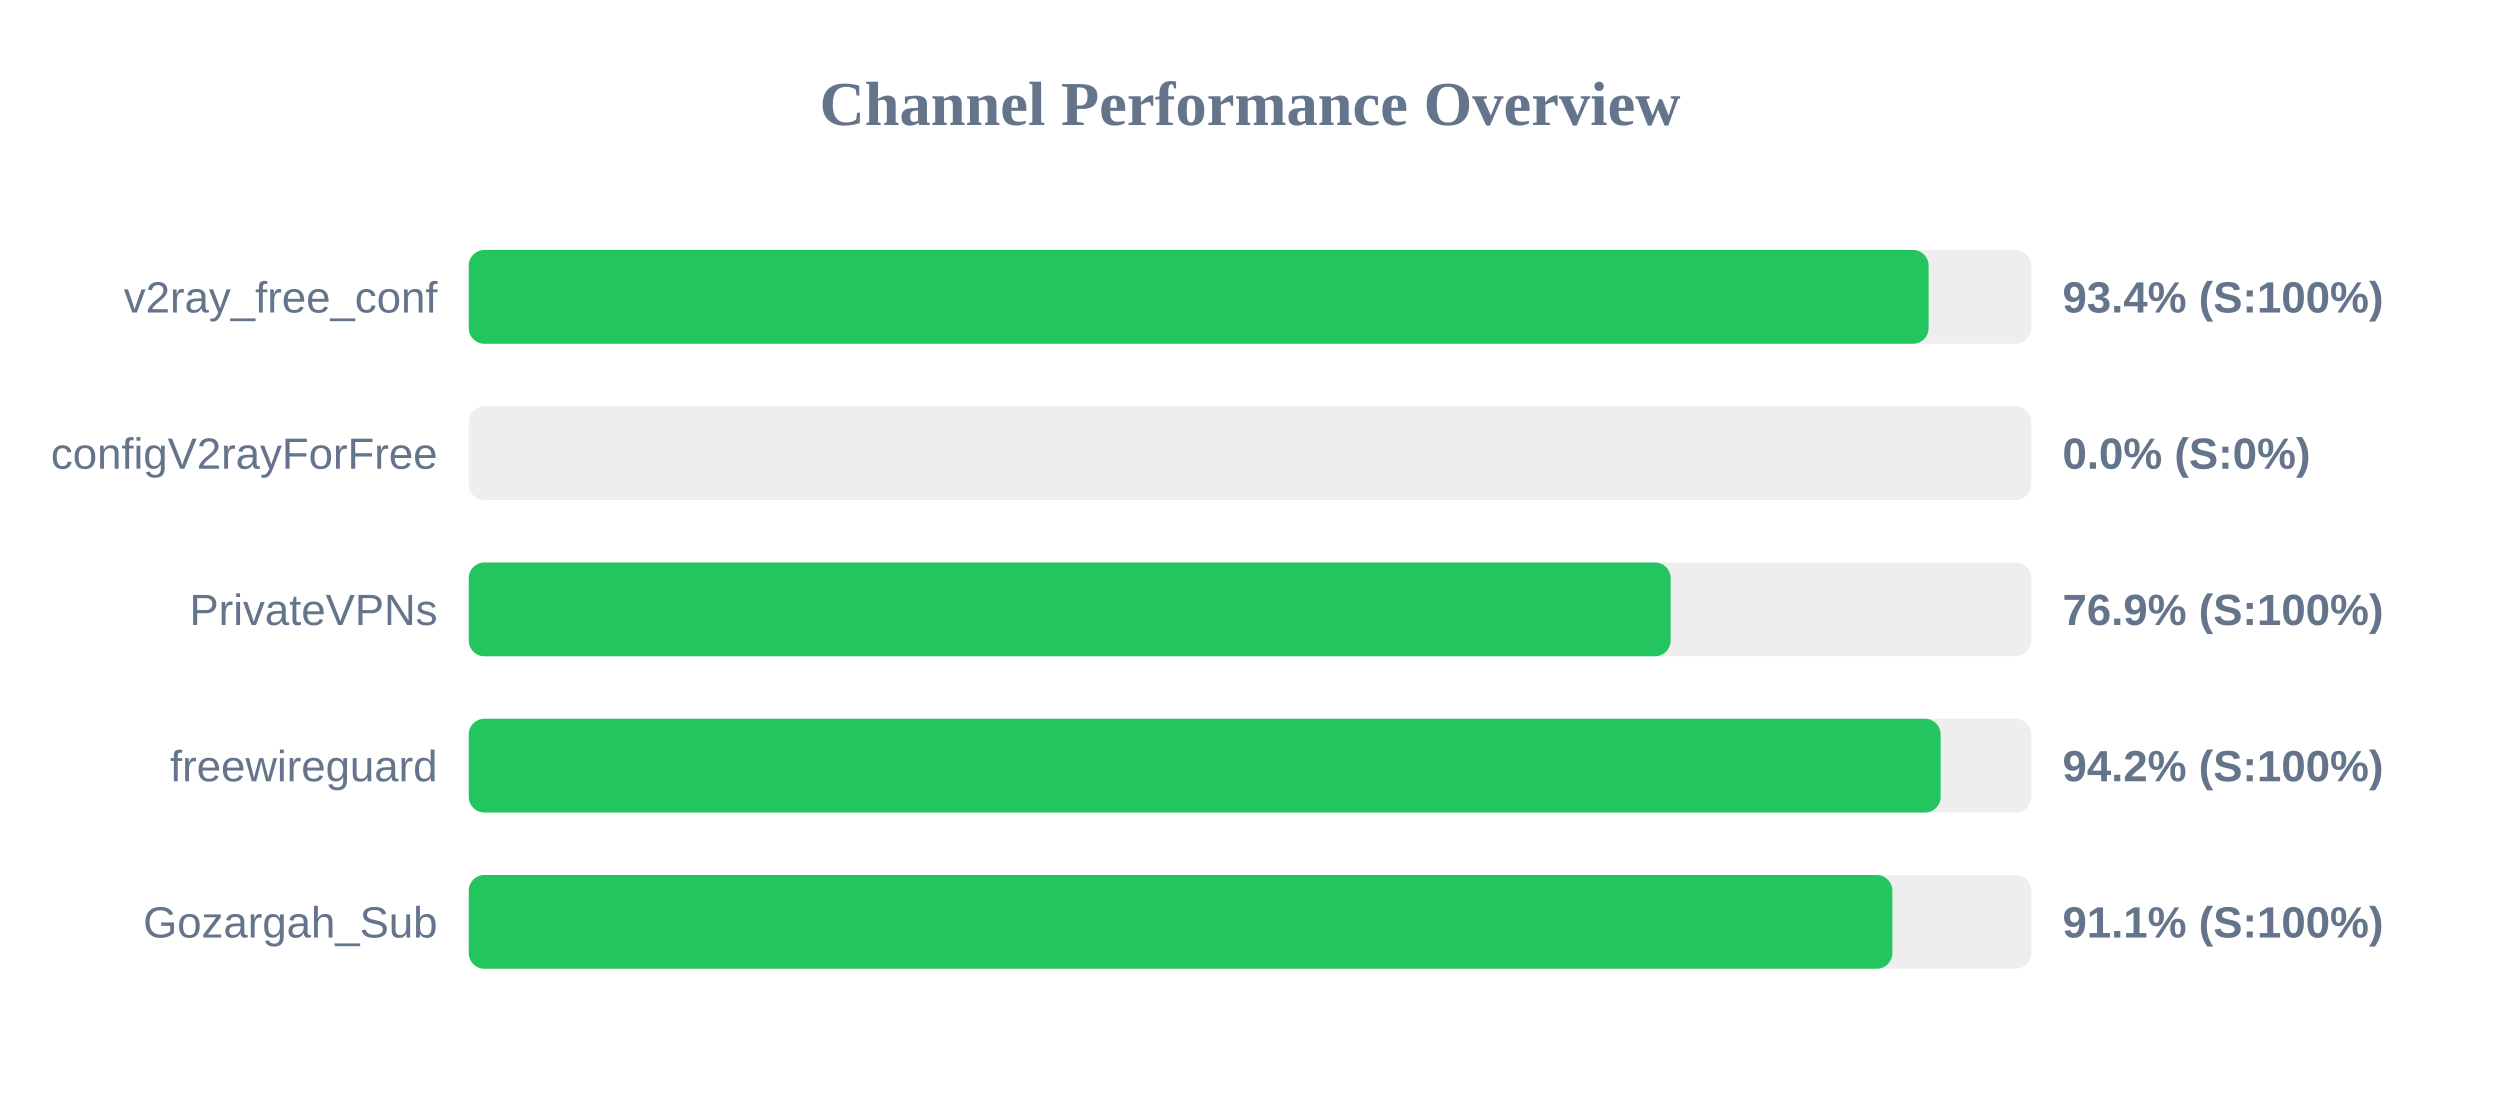
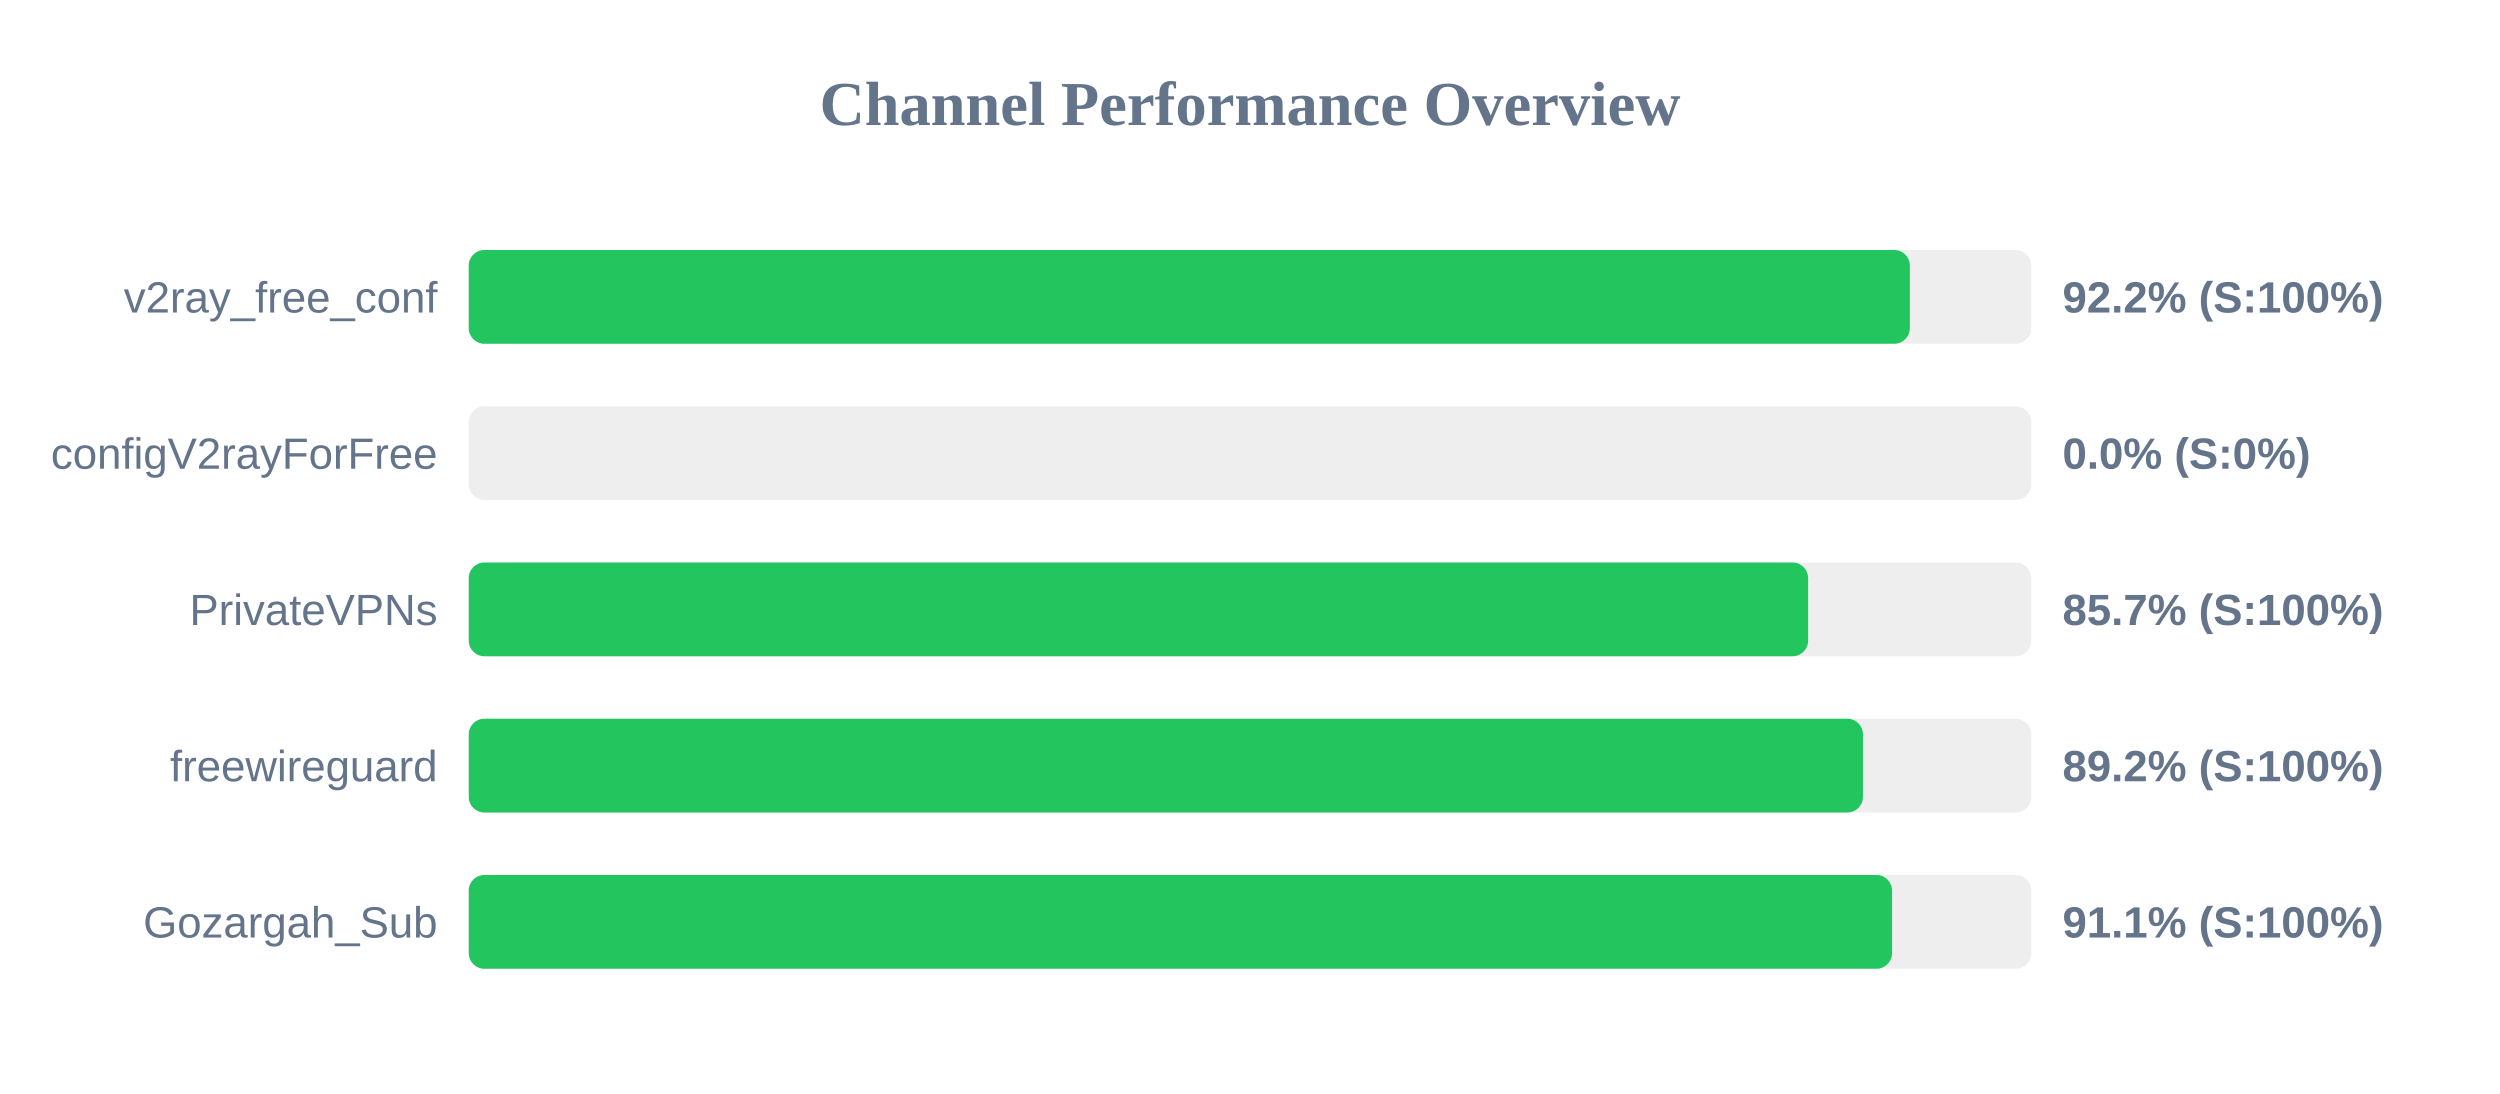
<svg xmlns="http://www.w3.org/2000/svg" width="800" height="350" version="1.1">
  <style>
        .row { font: 14px Arial; fill: #64748b; }
        .score { font: bold 14px Arial; fill: #64748b; }
    </style>
  <text x="400" y="40" text-anchor="middle" font-size="20px" font-weight="bold" fill="#64748b">Channel Performance Overview</text>
  <rect x="150" y="80" width="500" height="30" fill="#eee" rx="5" />
-   <rect x="150" y="80" width="467.15" height="30" fill="#22c55e" rx="5" />
+   <rect x="150" y="80" width="461.15" height="30" fill="#22c55e" rx="5" />
  <text x="140" y="100" text-anchor="end" class="row">v2ray_free_conf</text>
-   <text x="660" y="100" text-anchor="start" class="score">93.4% (S:100%)</text>
+   <text x="660" y="100" text-anchor="start" class="score">92.2% (S:100%)</text>
  <rect x="150" y="130" width="500" height="30" fill="#eee" rx="5" />
  <rect x="150" y="130" width="0.0" height="30" fill="#ef4444" rx="5" />
  <text x="140" y="150" text-anchor="end" class="row">configV2rayForFree</text>
  <text x="660" y="150" text-anchor="start" class="score">0.0% (S:0%)</text>
  <rect x="150" y="180" width="500" height="30" fill="#eee" rx="5" />
-   <rect x="150" y="180" width="384.6" height="30" fill="#22c55e" rx="5" />
+   <rect x="150" y="180" width="428.6" height="30" fill="#22c55e" rx="5" />
  <text x="140" y="200" text-anchor="end" class="row">PrivateVPNs</text>
-   <text x="660" y="200" text-anchor="start" class="score">76.9% (S:100%)</text>
+   <text x="660" y="200" text-anchor="start" class="score">85.7% (S:100%)</text>
  <rect x="150" y="230" width="500" height="30" fill="#eee" rx="5" />
-   <rect x="150" y="230" width="471.0" height="30" fill="#22c55e" rx="5" />
+   <rect x="150" y="230" width="446.15" height="30" fill="#22c55e" rx="5" />
  <text x="140" y="250" text-anchor="end" class="row">freewireguard</text>
-   <text x="660" y="250" text-anchor="start" class="score">94.2% (S:100%)</text>
+   <text x="660" y="250" text-anchor="start" class="score">89.2% (S:100%)</text>
  <rect x="150" y="280" width="500" height="30" fill="#eee" rx="5" />
-   <rect x="150" y="280" width="455.55" height="30" fill="#22c55e" rx="5" />
+   <rect x="150" y="280" width="455.45" height="30" fill="#22c55e" rx="5" />
  <text x="140" y="300" text-anchor="end" class="row">Gozargah_Sub</text>
  <text x="660" y="300" text-anchor="start" class="score">91.1% (S:100%)</text>
</svg>
